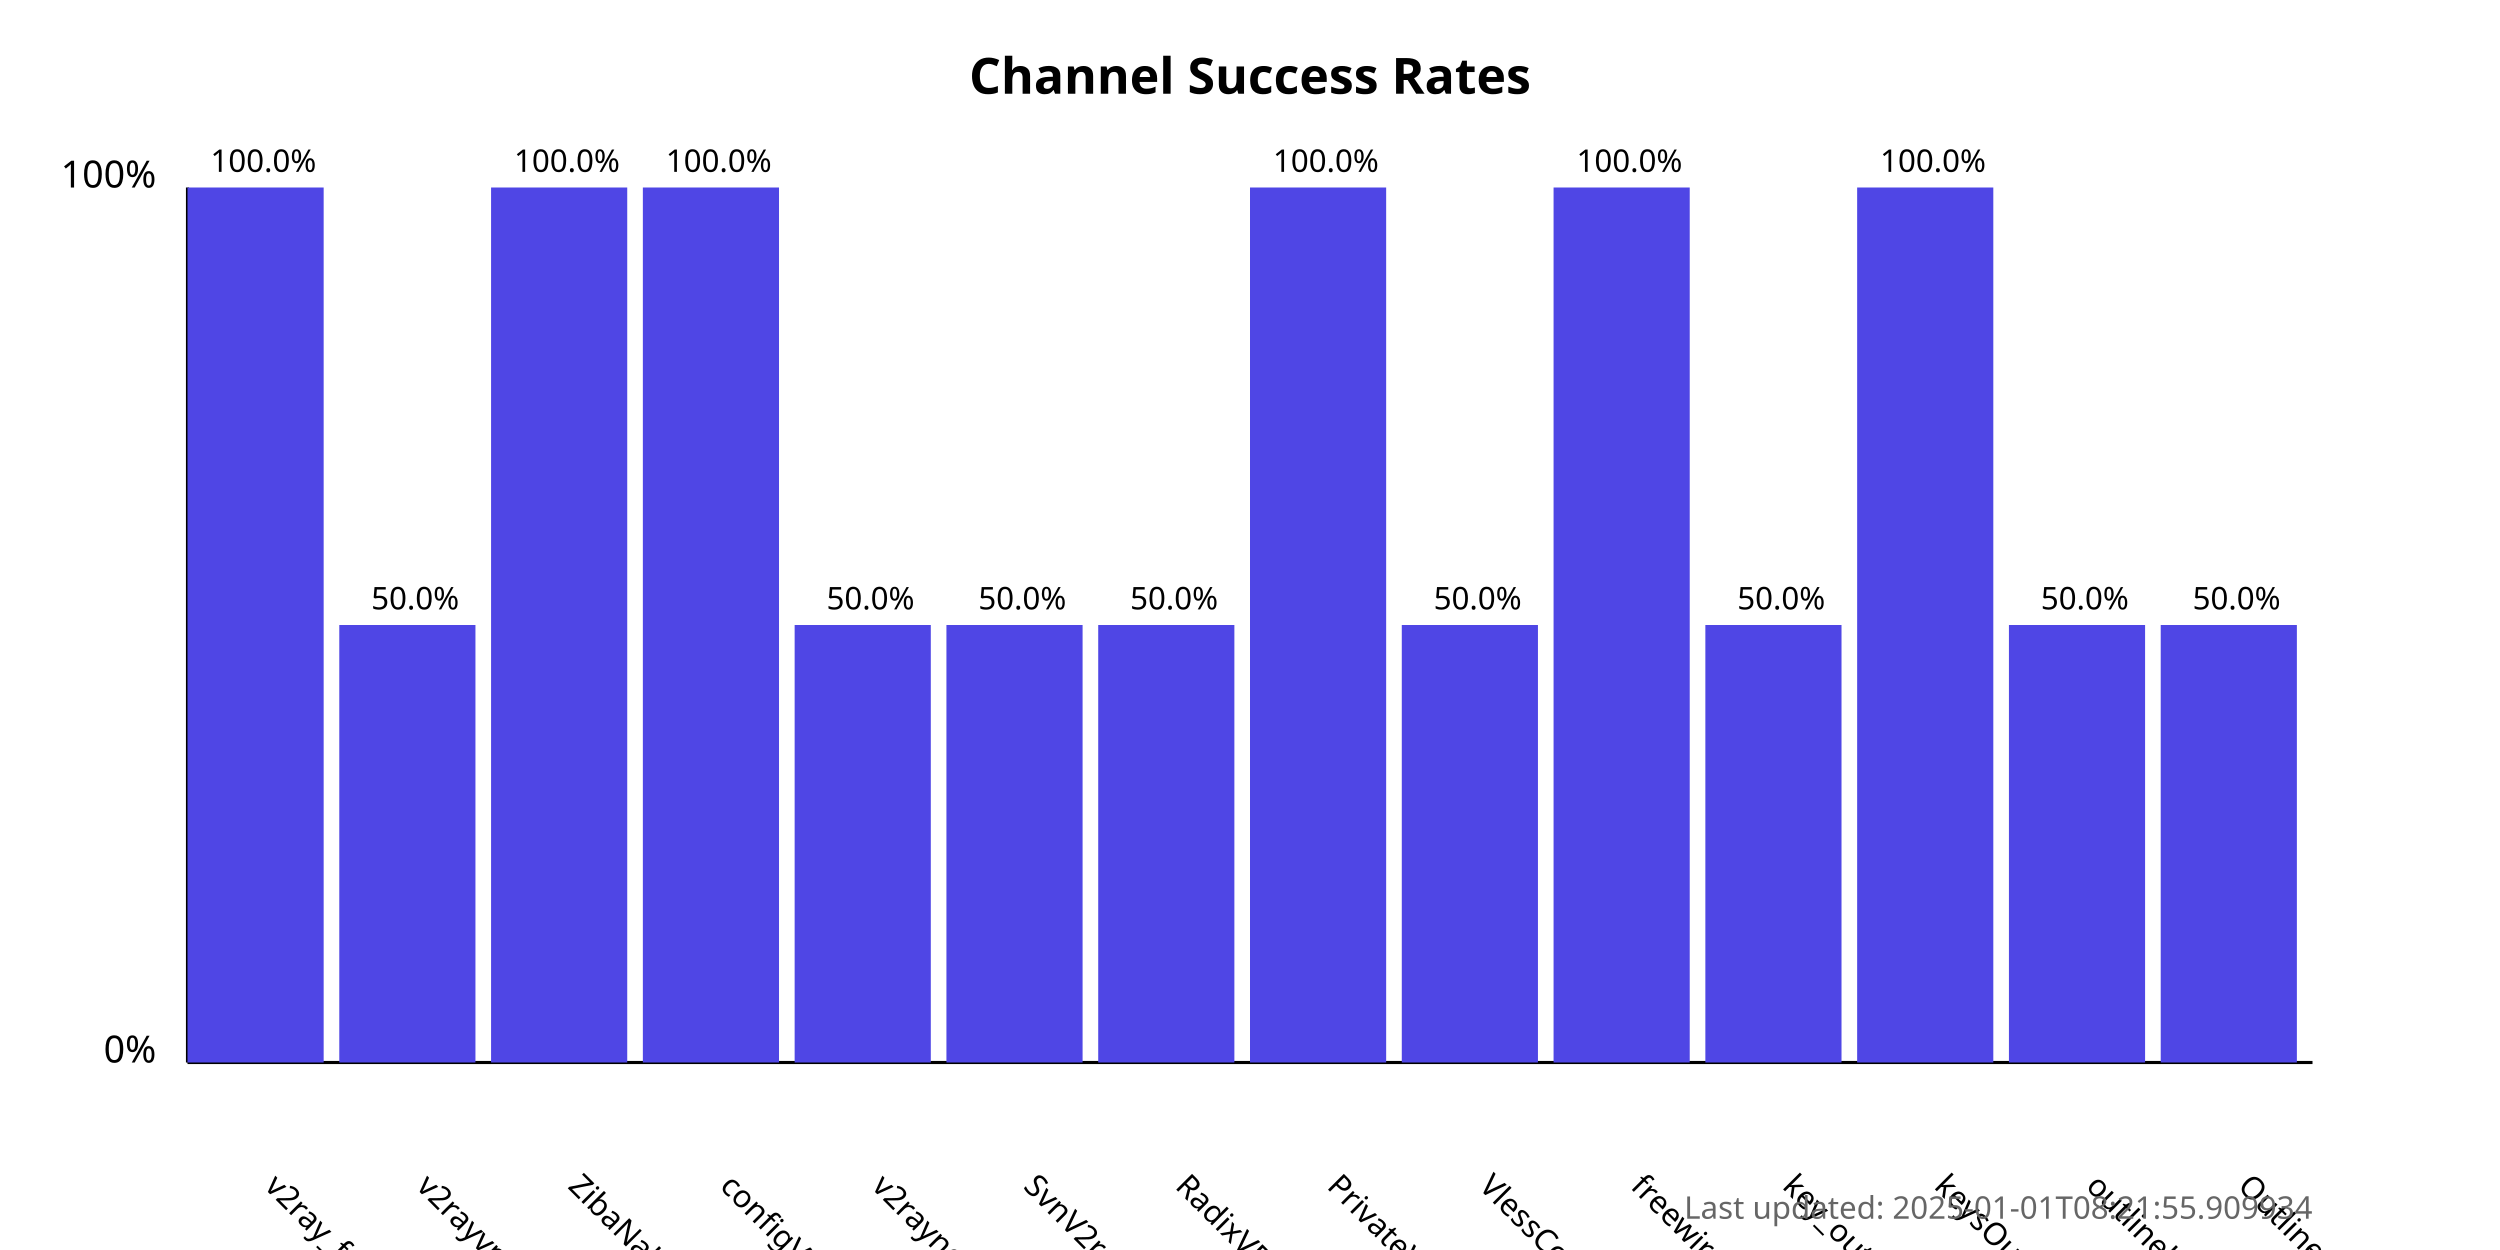
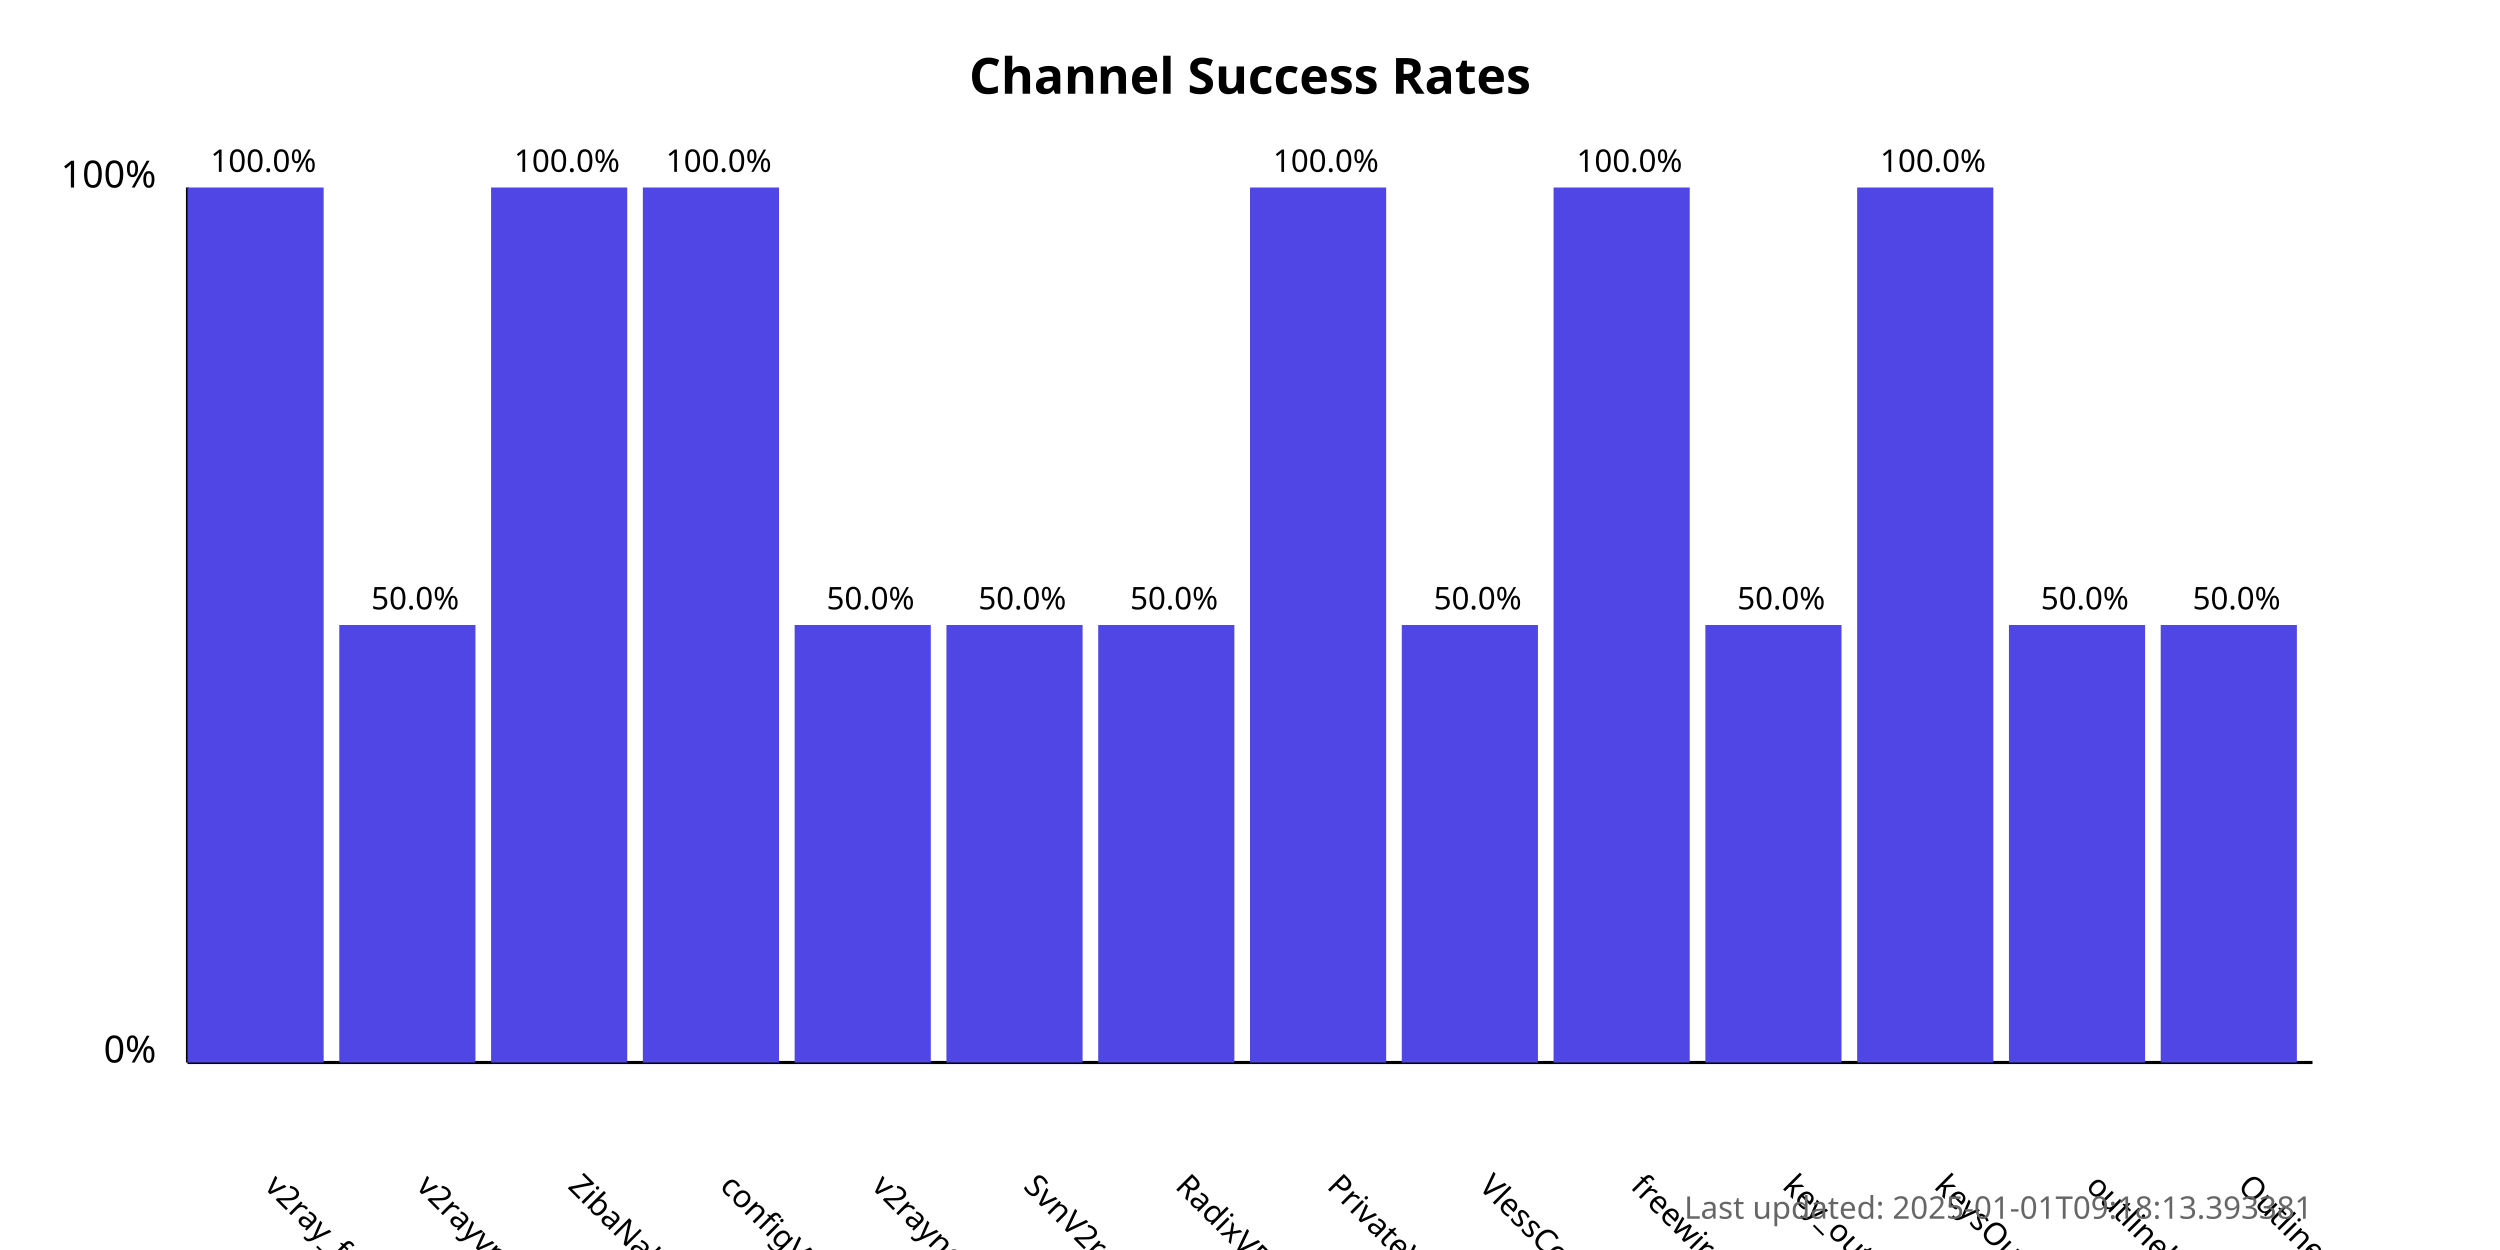
<svg xmlns="http://www.w3.org/2000/svg" width="800" height="400">
  <style>
            .chart-title { font: bold 16px sans-serif; }
            .axis-label { font: 12px sans-serif; }
            .tick-label { font: 10px sans-serif; }
            .bar { fill: #4f46e5; }
            .bar:hover { fill: #6366f1; }
            .timestamp { font: 10px sans-serif; fill: #666; }
        </style>
  <text x="400.0" y="30" text-anchor="middle" class="chart-title">
            Channel Success Rates
        </text>
  <line x1="60" y1="340" x2="60" y2="60" stroke="black" stroke-width="1" />
  <line x1="60" y1="340" x2="740" y2="340" stroke="black" stroke-width="1" />
  <text x="50" y="340" text-anchor="end" class="axis-label">0%</text>
  <text x="50" y="60" text-anchor="end" class="axis-label">100%</text>
  <g>
    <rect x="60" y="60.0" width="43.571" height="280.0" class="bar" />
    <text x="84.286" y="380" transform="rotate(45, 84.28571, 380)" text-anchor="start" class="tick-label">
                v2ray_free_conf
            </text>
    <text x="84.286" y="55.0" text-anchor="middle" class="tick-label">
                100.0%
            </text>
  </g>
  <g>
    <rect x="108.571" y="200.0" width="43.571" height="140.0" class="bar" />
    <text x="132.857" y="380" transform="rotate(45, 132.8571, 380)" text-anchor="start" class="tick-label">
                v2rayvpno
            </text>
    <text x="132.857" y="195.0" text-anchor="middle" class="tick-label">
                50.0%
            </text>
  </g>
  <g>
    <rect x="157.143" y="60.0" width="43.571" height="280.0" class="bar" />
    <text x="181.429" y="380" transform="rotate(45, 181.4286, 380)" text-anchor="start" class="tick-label">
                ZibaNabz
            </text>
    <text x="181.429" y="55.0" text-anchor="middle" class="tick-label">
                100.0%
            </text>
  </g>
  <g>
    <rect x="205.714" y="60.0" width="43.571" height="280.0" class="bar" />
    <text x="230.0" y="380" transform="rotate(45, 230.0, 380)" text-anchor="start" class="tick-label">
                configV2rayForFree
            </text>
    <text x="230.0" y="55.0" text-anchor="middle" class="tick-label">
                100.0%
            </text>
  </g>
  <g>
    <rect x="254.286" y="200.0" width="43.571" height="140.0" class="bar" />
    <text x="278.571" y="380" transform="rotate(45, 278.5714, 380)" text-anchor="start" class="tick-label">
                v2rayngvpn
            </text>
    <text x="278.571" y="195.0" text-anchor="middle" class="tick-label">
                50.0%
            </text>
  </g>
  <g>
    <rect x="302.857" y="200.0" width="43.571" height="140.0" class="bar" />
    <text x="327.143" y="380" transform="rotate(45, 327.1429, 380)" text-anchor="start" class="tick-label">
                SvnV2ray
            </text>
    <text x="327.143" y="195.0" text-anchor="middle" class="tick-label">
                50.0%
            </text>
  </g>
  <g>
    <rect x="351.429" y="200.0" width="43.571" height="140.0" class="bar" />
    <text x="375.714" y="380" transform="rotate(45, 375.7143, 380)" text-anchor="start" class="tick-label">
                RadixVPN
            </text>
    <text x="375.714" y="195.0" text-anchor="middle" class="tick-label">
                50.0%
            </text>
  </g>
  <g>
    <rect x="400" y="60.0" width="43.571" height="280.0" class="bar" />
    <text x="424.286" y="380" transform="rotate(45, 424.2857, 380)" text-anchor="start" class="tick-label">
                PrivateVPNs
            </text>
    <text x="424.286" y="55.0" text-anchor="middle" class="tick-label">
                100.0%
            </text>
  </g>
  <g>
    <rect x="448.571" y="200.0" width="43.571" height="140.0" class="bar" />
    <text x="472.857" y="380" transform="rotate(45, 472.8571, 380)" text-anchor="start" class="tick-label">
                VlessConfig
            </text>
    <text x="472.857" y="195.0" text-anchor="middle" class="tick-label">
                50.0%
            </text>
  </g>
  <g>
    <rect x="497.143" y="60.0" width="43.571" height="280.0" class="bar" />
    <text x="521.429" y="380" transform="rotate(45, 521.4286, 380)" text-anchor="start" class="tick-label">
                freewireguard
            </text>
    <text x="521.429" y="55.0" text-anchor="middle" class="tick-label">
                100.0%
            </text>
  </g>
  <g>
    <rect x="545.714" y="200.0" width="43.571" height="140.0" class="bar" />
    <text x="570.0" y="380" transform="rotate(45, 570.0, 380)" text-anchor="start" class="tick-label">
                key_outline
            </text>
    <text x="570.0" y="195.0" text-anchor="middle" class="tick-label">
                50.0%
            </text>
  </g>
  <g>
    <rect x="594.286" y="60.0" width="43.571" height="280.0" class="bar" />
    <text x="618.571" y="380" transform="rotate(45, 618.5714, 380)" text-anchor="start" class="tick-label">
                keysOutline
            </text>
    <text x="618.571" y="55.0" text-anchor="middle" class="tick-label">
                100.0%
            </text>
  </g>
  <g>
    <rect x="642.857" y="200.0" width="43.571" height="140.0" class="bar" />
    <text x="667.143" y="380" transform="rotate(45, 667.1429, 380)" text-anchor="start" class="tick-label">
                outlinekeys_free
            </text>
    <text x="667.143" y="195.0" text-anchor="middle" class="tick-label">
                50.0%
            </text>
  </g>
  <g>
    <rect x="691.429" y="200.0" width="43.571" height="140.0" class="bar" />
    <text x="715.714" y="380" transform="rotate(45, 715.7143, 380)" text-anchor="start" class="tick-label">
                OutlineReleasedKey
            </text>
    <text x="715.714" y="195.0" text-anchor="middle" class="tick-label">
                50.0%
            </text>
  </g>
  <text x="740" y="390" text-anchor="end" class="timestamp">
-             Last updated: 2025-01-01T08:21:55.909934
+             Last updated: 2025-01-01T09:18:13.393381
        </text>
</svg>
